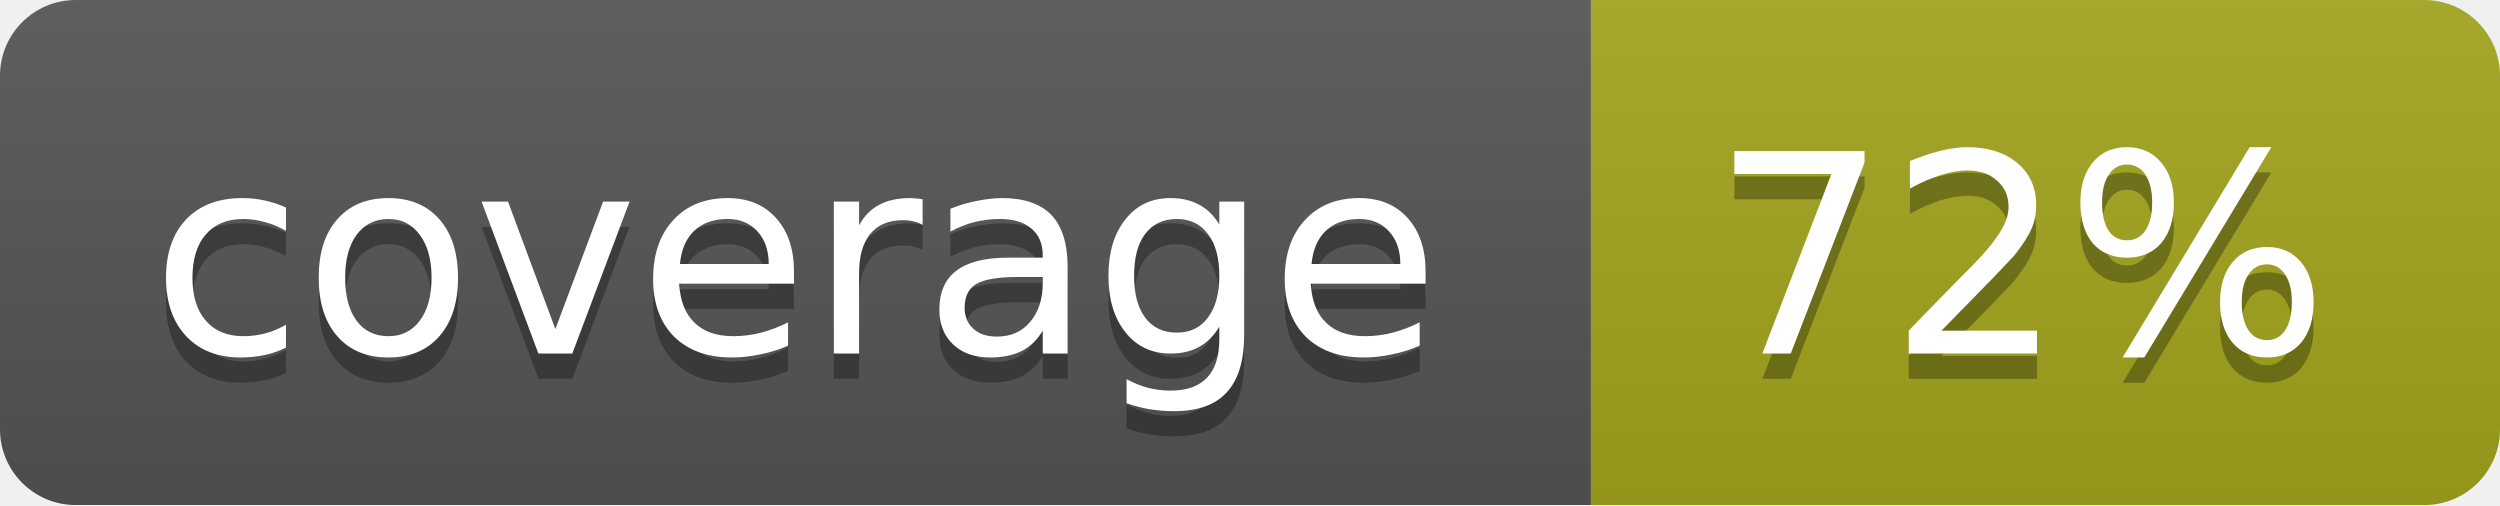
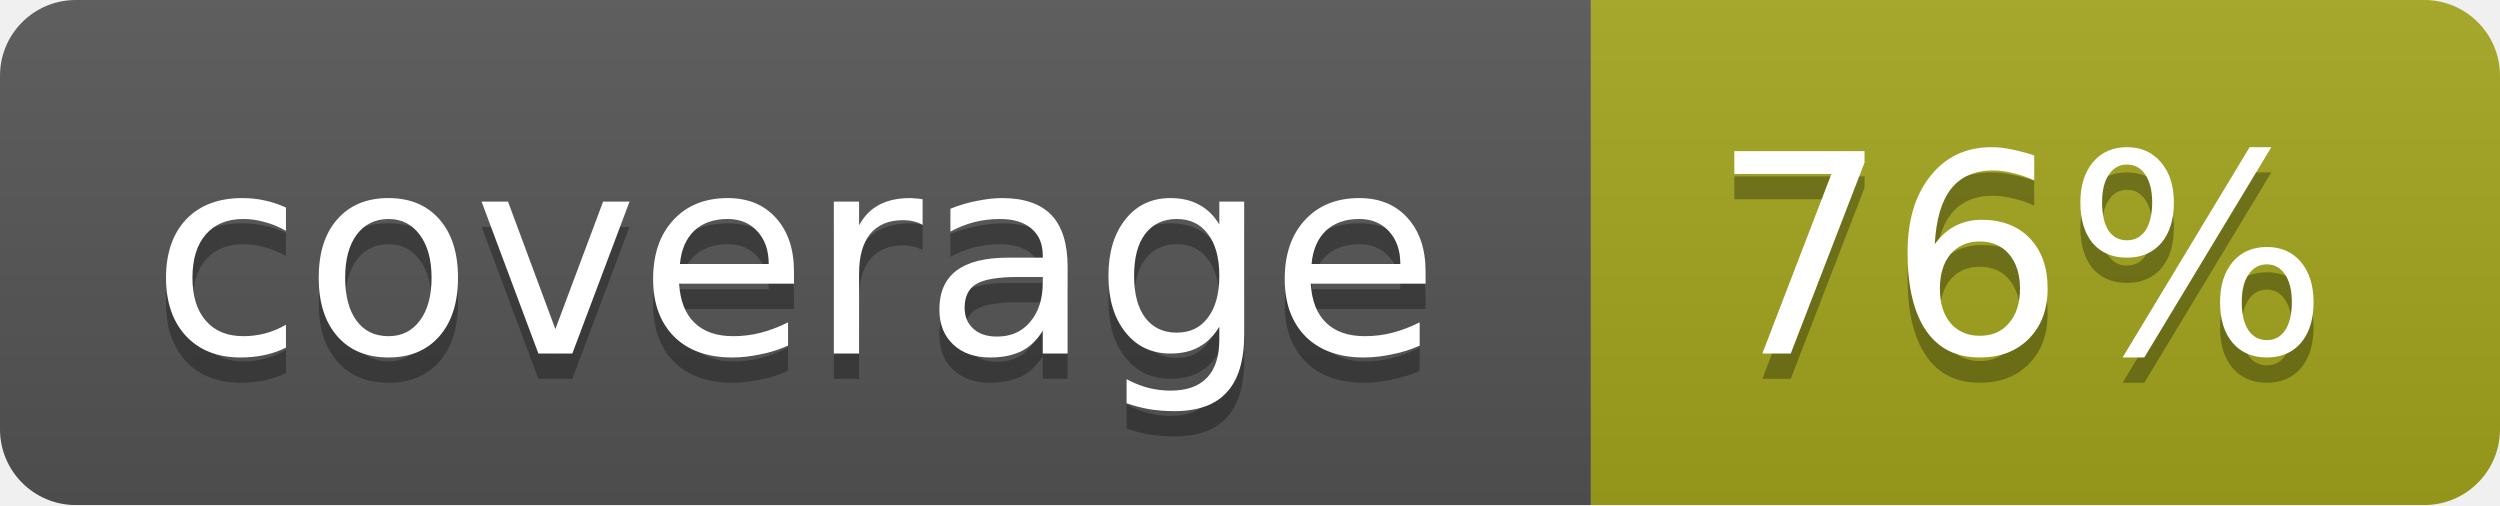
<svg xmlns="http://www.w3.org/2000/svg" width="99" height="20">
  <linearGradient id="b" x2="0" y2="100%">
    <stop offset="0" stop-color="#bbb" stop-opacity=".1" />
    <stop offset="1" stop-opacity=".1" />
  </linearGradient>
  <mask id="a">
    <rect width="99" height="20" rx="3" fill="#fff" />
  </mask>
  <g mask="url(#a)">
    <path fill="#555" d="M0 0h63v20H0z" />
    <path fill="#a4a61d" d="M63 0h36v20H63z" />
    <path fill="url(#b)" d="M0 0h99v20H0z" />
  </g>
  <g fill="#fff" text-anchor="middle" font-family="DejaVu Sans,Verdana,Geneva,sans-serif" font-size="11">
    <text x="31.5" y="15" fill="#010101" fill-opacity=".3">coverage</text>
    <text x="31.5" y="14">coverage</text>
-     <text x="80" y="15" fill="#010101" fill-opacity=".3">72%</text>
-     <text x="80" y="14">72%</text>
+     <text x="80" y="15" fill="#010101" fill-opacity=".3">76%</text>
+     <text x="80" y="14">76%</text>
  </g>
</svg>
